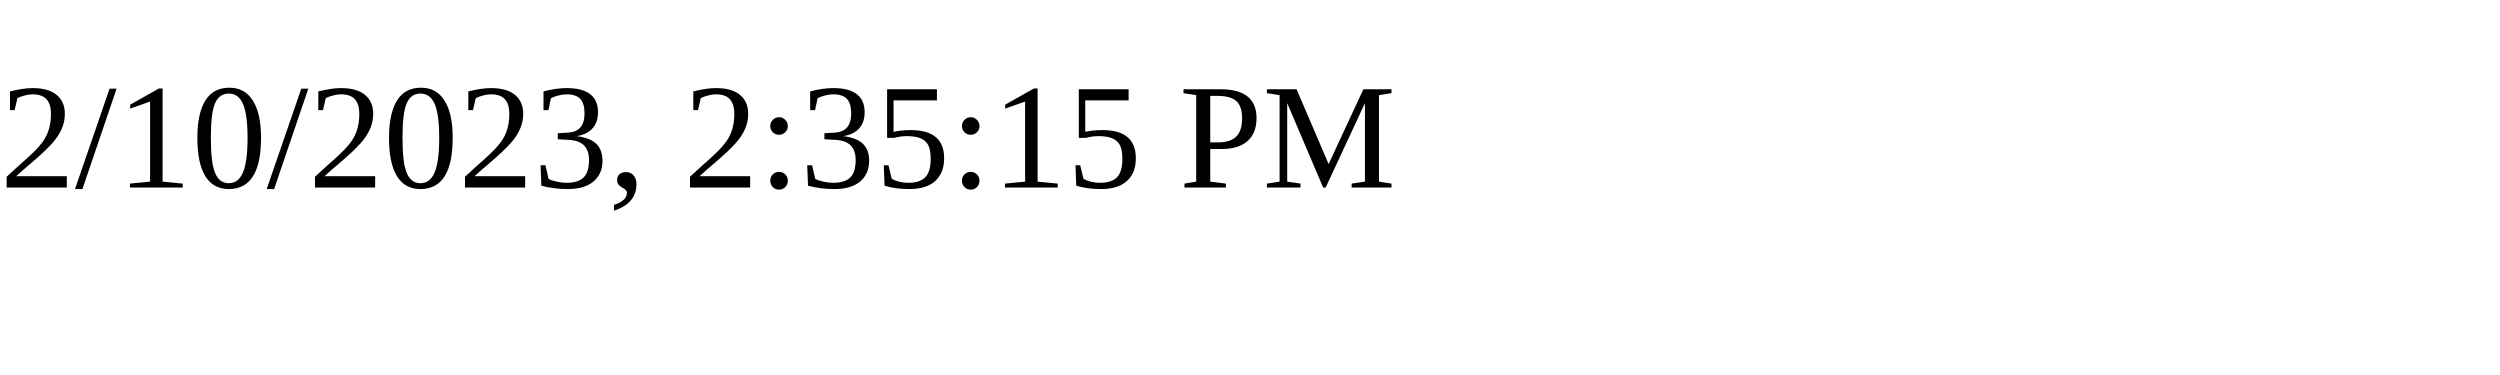
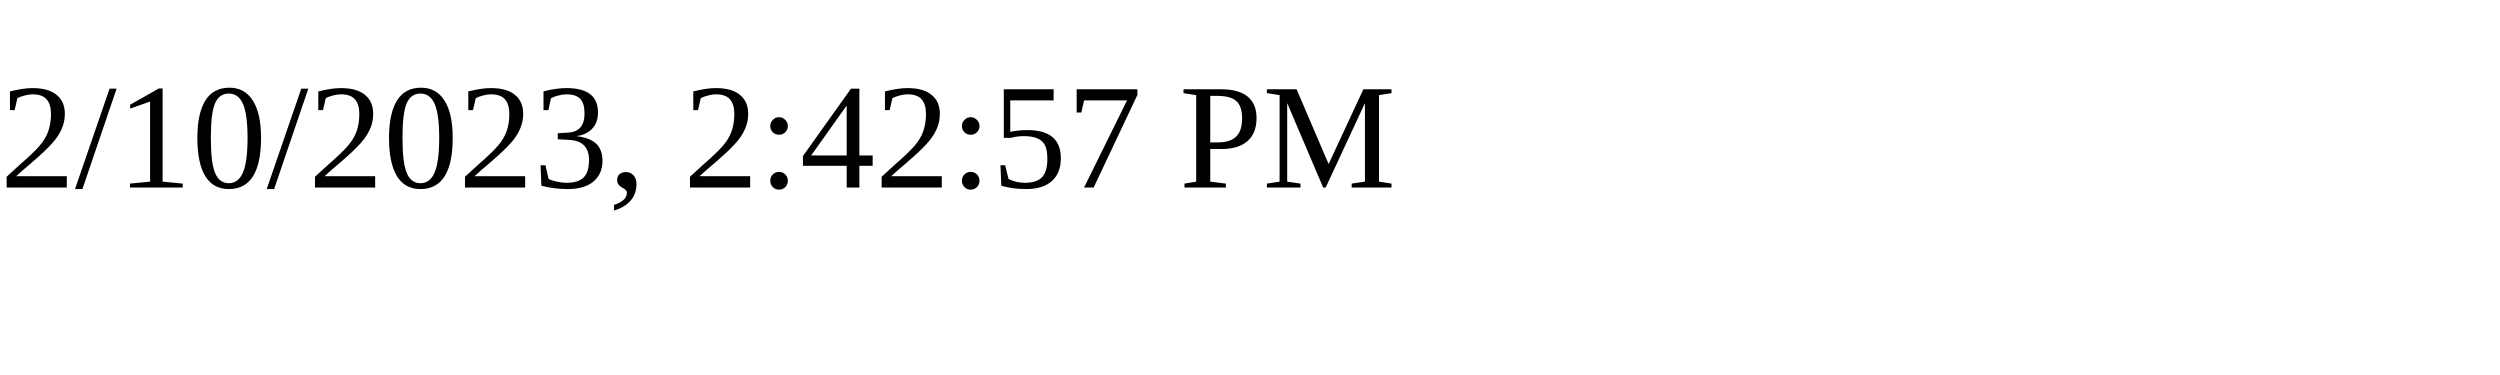
<svg xmlns="http://www.w3.org/2000/svg" height="30" width="200">
-   <text x="0" y="15">2/10/2023, 2:35:15 PM</text>
+   <text x="0" y="15">2/10/2023, 2:42:57 PM</text>
</svg>
